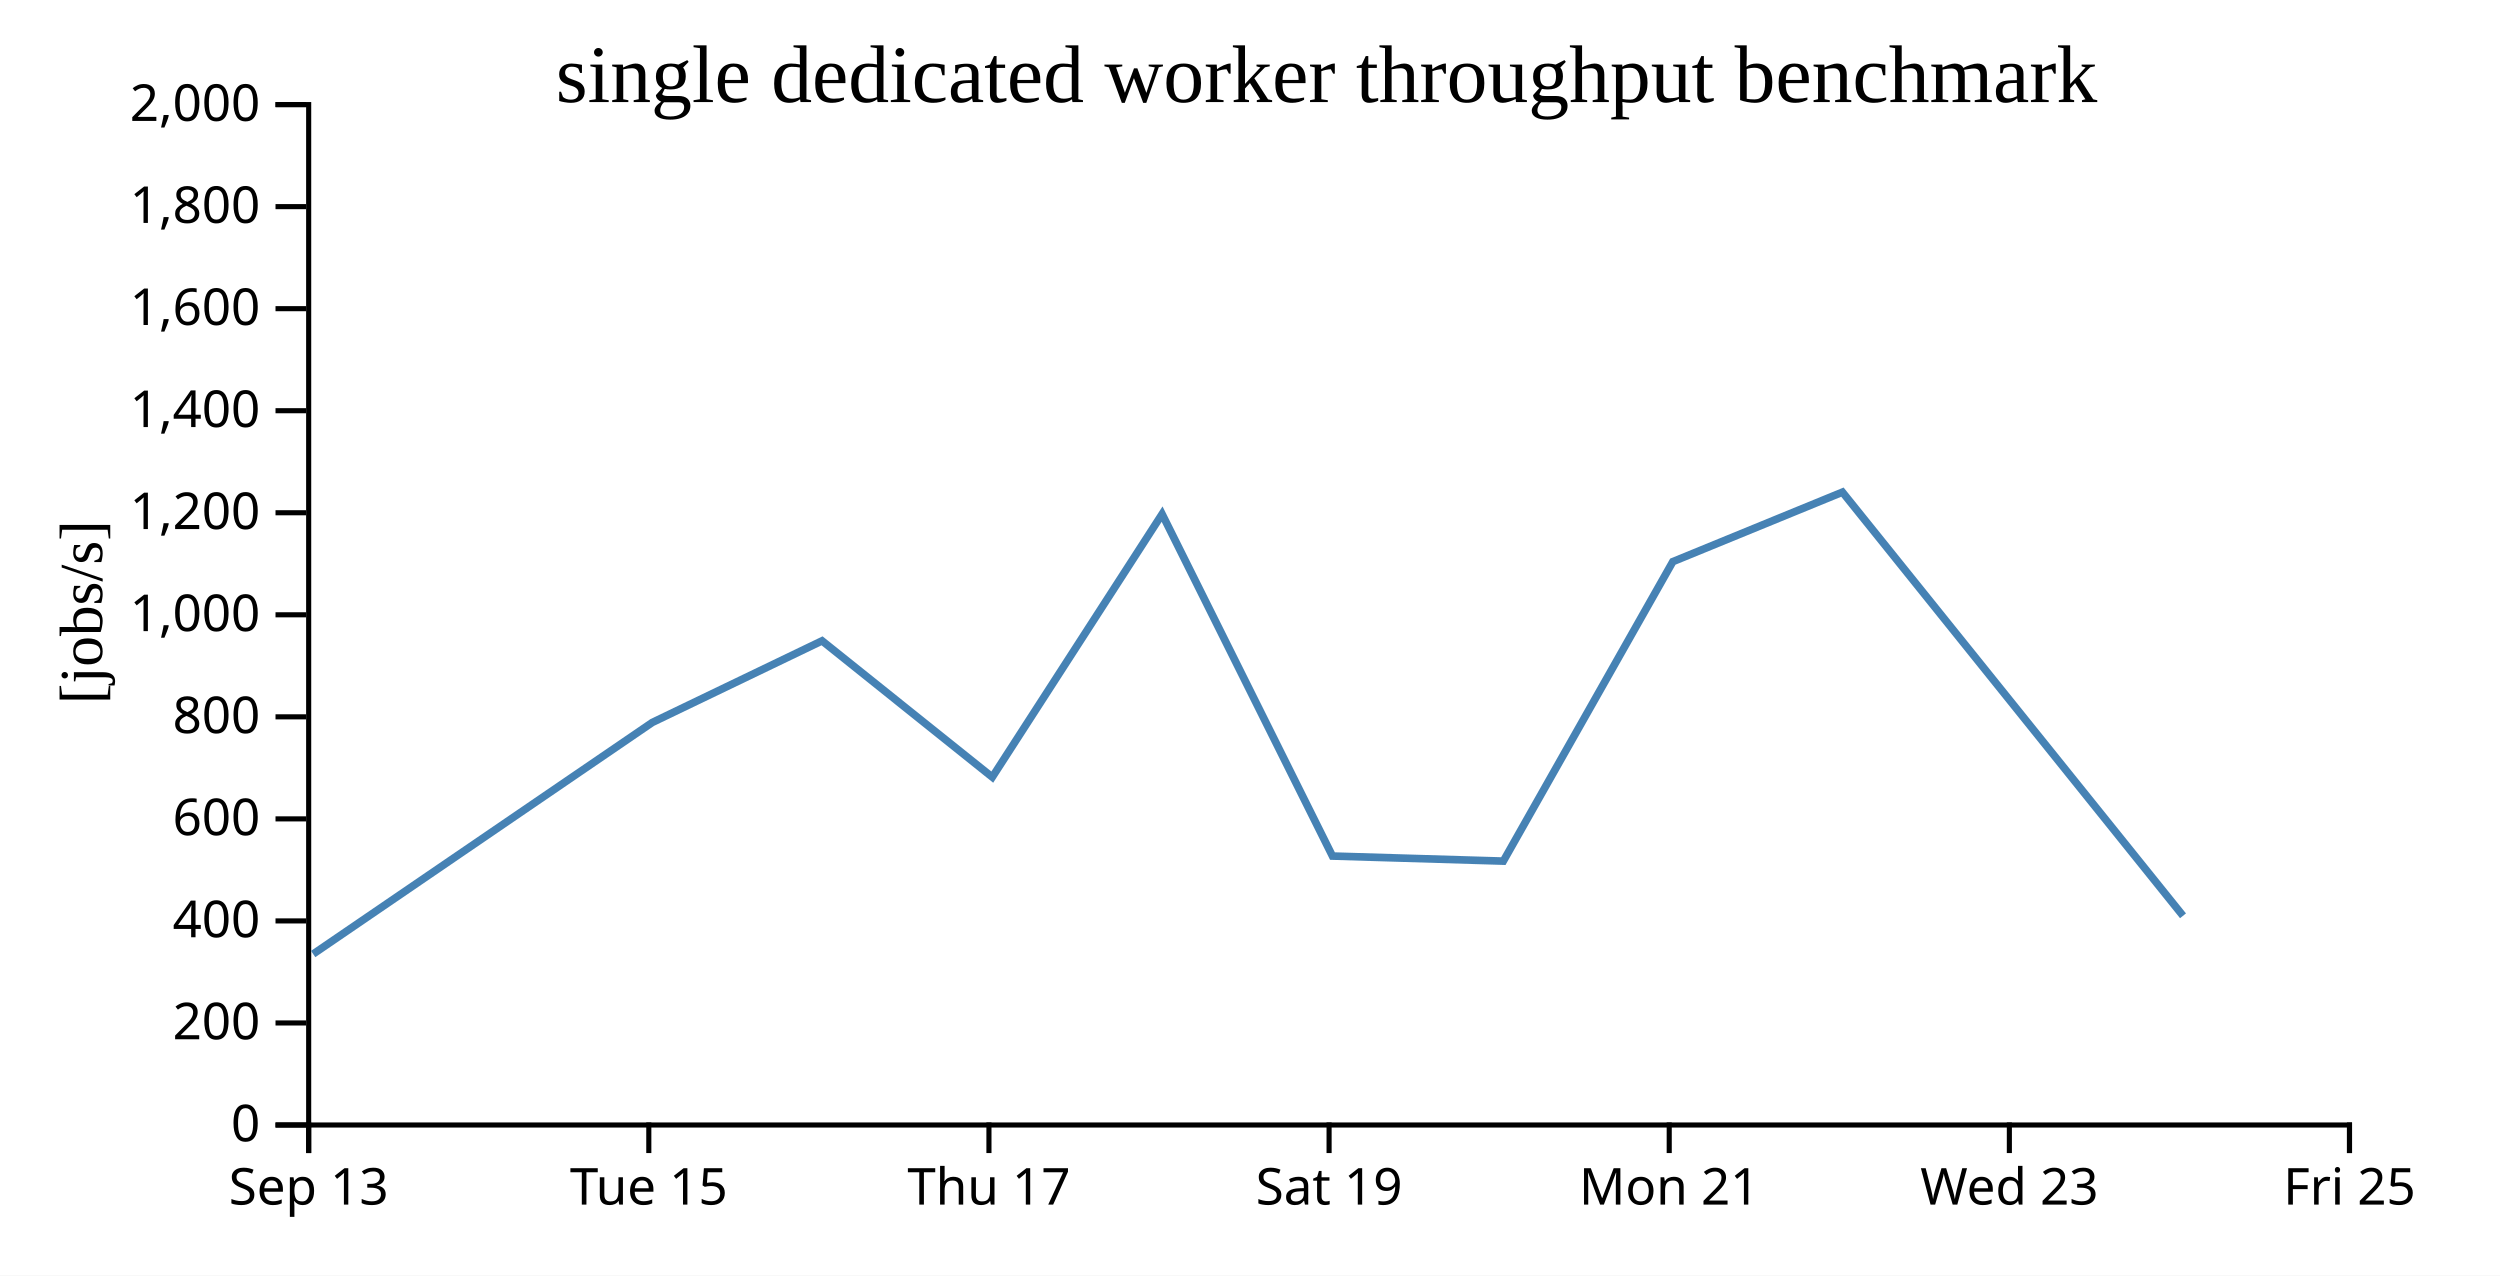
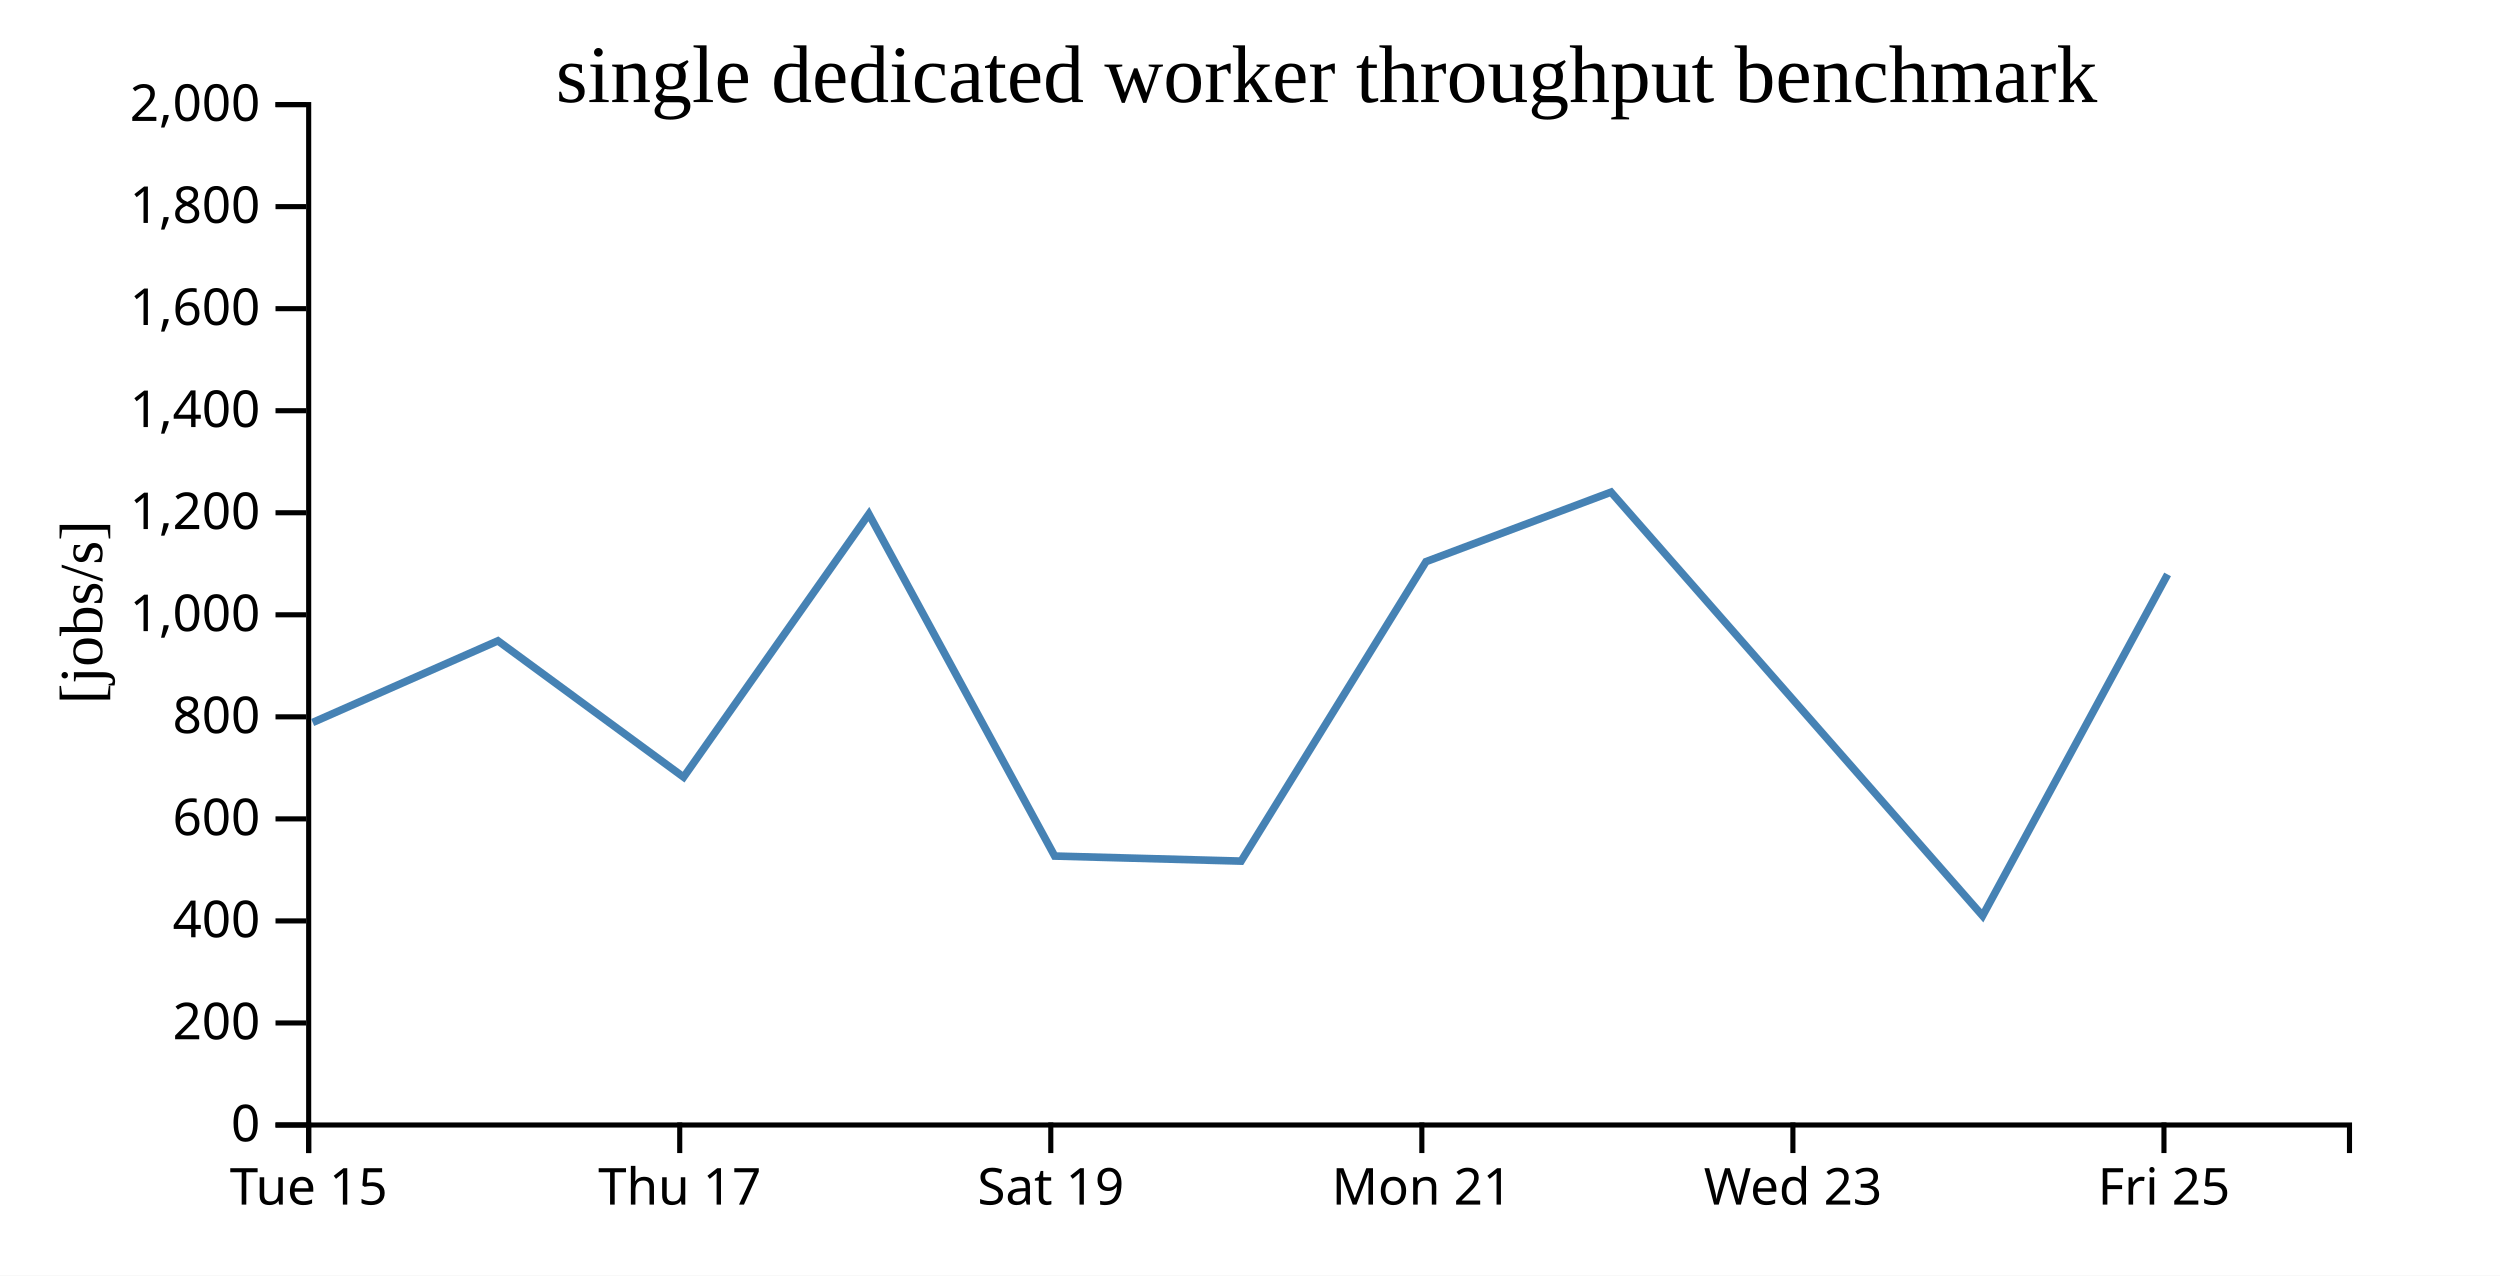
<svg xmlns="http://www.w3.org/2000/svg" width="490" height="250">
  <rect width="100%" height="100%" fill="white" />
  <g transform="translate(60,20)">
    <g transform="translate(0,200)" fill="none" font-size="10" font-family="sans-serif" text-anchor="middle">
      <path class="domain" stroke="currentColor" d="M0.5,6V0.5H400.5V6" />
      <g class="tick" opacity="1" transform="translate(0.5,0)">
        <line stroke="currentColor" y2="6" />
-         <text fill="currentColor" y="9" dy="0.71em">Sep 13</text>
-       </g>
-       <g class="tick" opacity="1" transform="translate(67.16667,0)">
-         <line stroke="currentColor" y2="6" />
        <text fill="currentColor" y="9" dy="0.71em">Tue 15</text>
      </g>
-       <g class="tick" opacity="1" transform="translate(133.8333,0)">
+       <g class="tick" opacity="1" transform="translate(73.22727,0)">
        <line stroke="currentColor" y2="6" />
        <text fill="currentColor" y="9" dy="0.71em">Thu 17</text>
      </g>
-       <g class="tick" opacity="1" transform="translate(200.5,0)">
+       <g class="tick" opacity="1" transform="translate(145.9545,0)">
        <line stroke="currentColor" y2="6" />
        <text fill="currentColor" y="9" dy="0.71em">Sat 19</text>
      </g>
-       <g class="tick" opacity="1" transform="translate(267.1667,0)">
+       <g class="tick" opacity="1" transform="translate(218.6818,0)">
        <line stroke="currentColor" y2="6" />
        <text fill="currentColor" y="9" dy="0.71em">Mon 21</text>
      </g>
-       <g class="tick" opacity="1" transform="translate(333.8333,0)">
+       <g class="tick" opacity="1" transform="translate(291.4091,0)">
        <line stroke="currentColor" y2="6" />
        <text fill="currentColor" y="9" dy="0.71em">Wed 23</text>
      </g>
-       <g class="tick" opacity="1" transform="translate(400.5,0)">
+       <g class="tick" opacity="1" transform="translate(364.1364,0)">
        <line stroke="currentColor" y2="6" />
        <text fill="currentColor" y="9" dy="0.71em">Fri 25</text>
      </g>
    </g>
    <g fill="none" font-size="10" font-family="sans-serif" text-anchor="end">
      <path class="domain" stroke="currentColor" d="M-6,200.5H0.5V0.5H-6" />
      <g class="tick" opacity="1" transform="translate(0,200.5)">
        <line stroke="currentColor" x2="-6" />
        <text fill="currentColor" x="-9" dy="0.32em">0</text>
      </g>
      <g class="tick" opacity="1" transform="translate(0,180.5)">
        <line stroke="currentColor" x2="-6" />
        <text fill="currentColor" x="-9" dy="0.32em">200</text>
      </g>
      <g class="tick" opacity="1" transform="translate(0,160.5)">
        <line stroke="currentColor" x2="-6" />
        <text fill="currentColor" x="-9" dy="0.32em">400</text>
      </g>
      <g class="tick" opacity="1" transform="translate(0,140.5)">
        <line stroke="currentColor" x2="-6" />
        <text fill="currentColor" x="-9" dy="0.32em">600</text>
      </g>
      <g class="tick" opacity="1" transform="translate(0,120.5)">
        <line stroke="currentColor" x2="-6" />
        <text fill="currentColor" x="-9" dy="0.32em">800</text>
      </g>
      <g class="tick" opacity="1" transform="translate(0,100.5)">
        <line stroke="currentColor" x2="-6" />
        <text fill="currentColor" x="-9" dy="0.32em">1,000</text>
      </g>
      <g class="tick" opacity="1" transform="translate(0,80.5)">
        <line stroke="currentColor" x2="-6" />
        <text fill="currentColor" x="-9" dy="0.32em">1,200</text>
      </g>
      <g class="tick" opacity="1" transform="translate(0,60.5)">
        <line stroke="currentColor" x2="-6" />
        <text fill="currentColor" x="-9" dy="0.32em">1,400</text>
      </g>
      <g class="tick" opacity="1" transform="translate(0,40.5)">
        <line stroke="currentColor" x2="-6" />
        <text fill="currentColor" x="-9" dy="0.32em">1,600</text>
      </g>
      <g class="tick" opacity="1" transform="translate(0,20.5)">
        <line stroke="currentColor" x2="-6" />
        <text fill="currentColor" x="-9" dy="0.32em">1,800</text>
      </g>
      <g class="tick" opacity="1" transform="translate(0,0.5)">
        <line stroke="currentColor" x2="-6" />
        <text fill="currentColor" x="-9" dy="0.32em">2,000</text>
      </g>
    </g>
    <text text-anchor="middle" style="font-size: 12px" transform="rotate(-90)" y="-40" x="-100">[jobs/s]</text>
    <text text-anchor="middle" style="font-size: 16px" y="0" x="200">single dedicated worker throughput benchmark</text>
-     <path fill="none" stroke="steelblue" stroke-width="1.5" d="M1.378,166.987L67.84,121.608L101.122,105.602L134.487,132.315L167.771,80.766L201.161,147.787L234.651,148.778L267.875,90.082L301.115,76.46L367.87,159.496" />
+     <path fill="none" stroke="steelblue" stroke-width="1.5" d="M1.28,121.608L37.587,105.602L73.985,132.315L110.296,80.766L146.721,147.787L183.256,148.778L219.5,90.082L255.762,76.46L328.585,159.496L364.848,92.585" />
  </g>
</svg>
